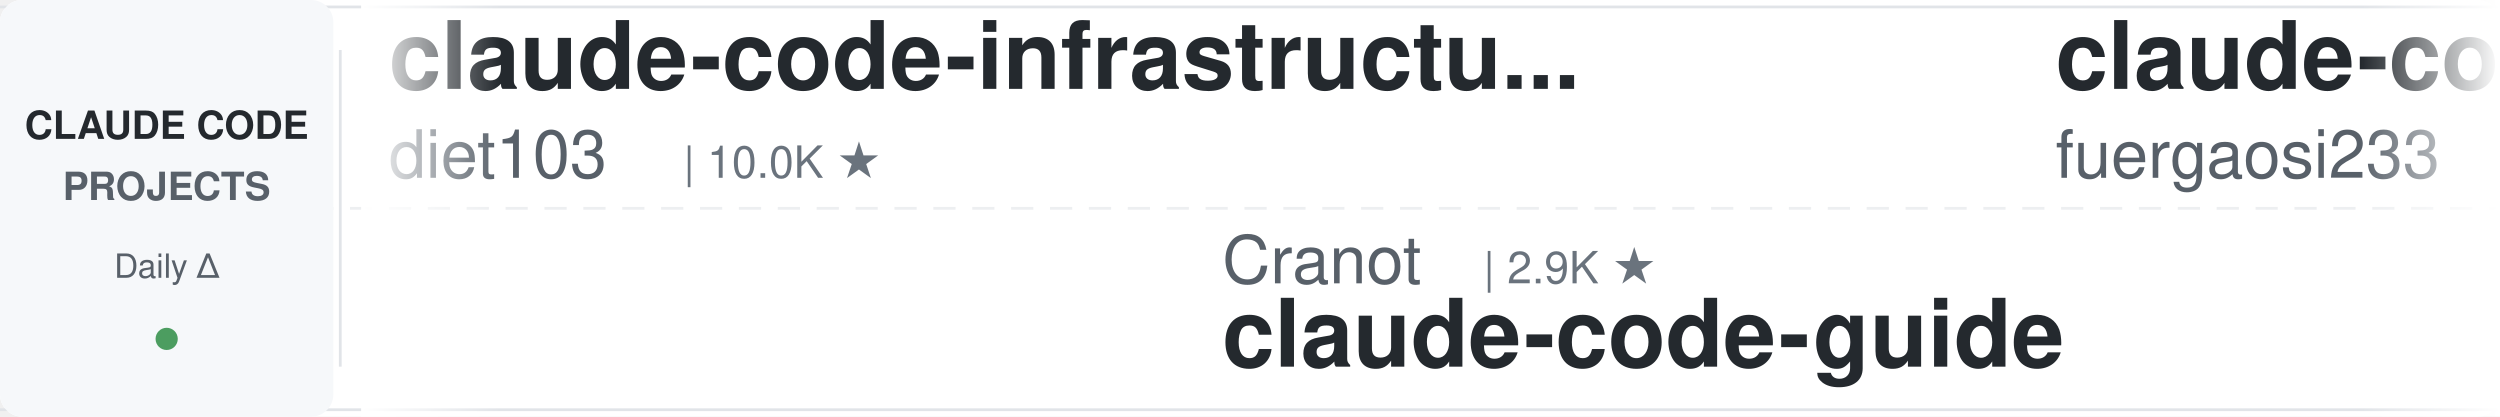
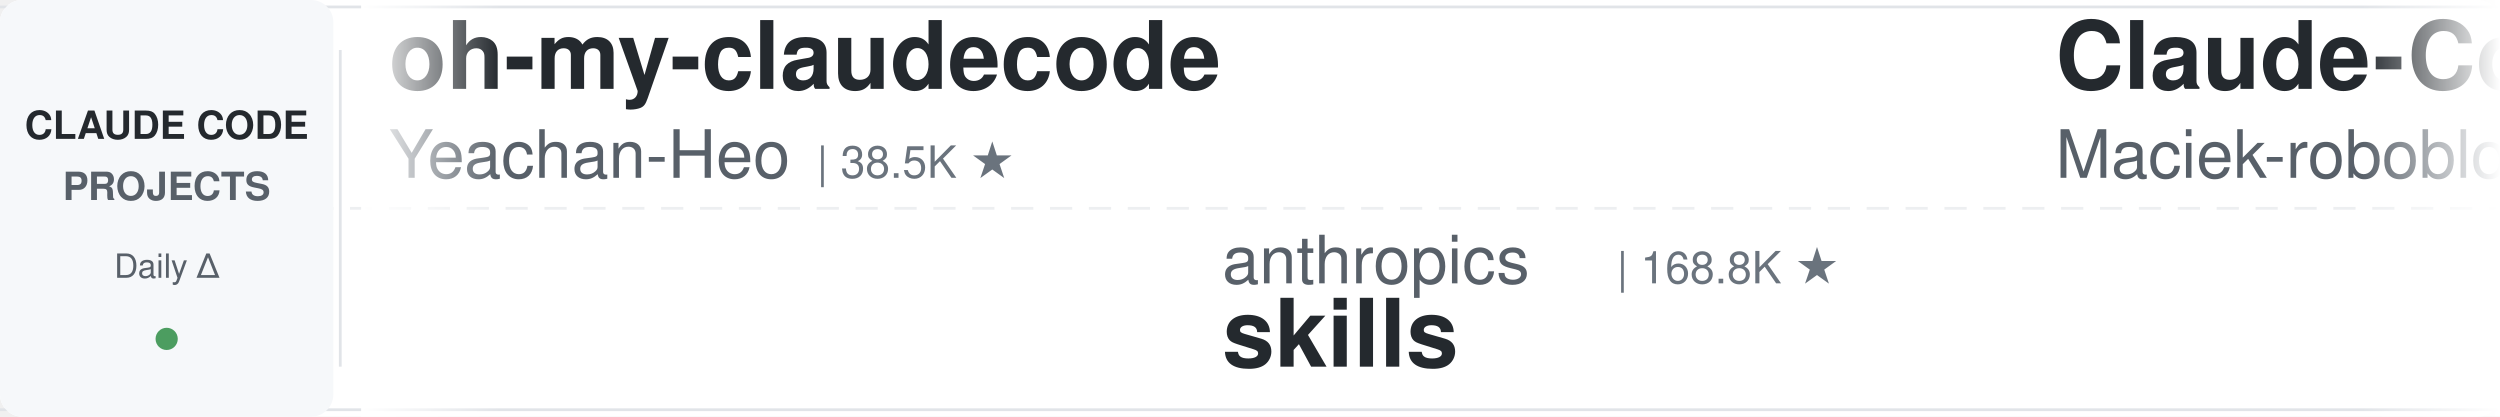
<svg xmlns="http://www.w3.org/2000/svg" width="900" height="150">
  <defs>
    <linearGradient id="leftFade" x1="0%" y1="0%" x2="100%" y2="0%">
      <stop offset="0%" style="stop-color:#ffffff;stop-opacity:1" />
      <stop offset="100%" style="stop-color:#ffffff;stop-opacity:0" />
    </linearGradient>
    <linearGradient id="rightFade" x1="0%" y1="0%" x2="100%" y2="0%">
      <stop offset="0%" style="stop-color:#ffffff;stop-opacity:0" />
      <stop offset="100%" style="stop-color:#ffffff;stop-opacity:1" />
    </linearGradient>
  </defs>
  <rect width="900" height="150" fill="#ffffff" rx="8" />
  <rect x="0" y="2" width="900" height="1" fill="#e1e4e8" />
  <rect x="0" y="147" width="900" height="1" fill="#e1e4e8" />
  <line x1="0" y1="75" x2="900" y2="75" stroke="#e1e4e8" stroke-width="1" stroke-dasharray="8 6" opacity="0.6" />
  <rect x="0" y="0" width="120" height="150" fill="#f6f8fa" rx="8" />
  <text x="60" y="50" font-family="-apple-system, BlinkMacSystemFont, 'Segoe UI', Helvetica, Arial, sans-serif" font-size="14" font-weight="600" fill="#24292e" text-anchor="middle">CLAUDE CODE</text>
  <text x="60" y="72" font-family="-apple-system, BlinkMacSystemFont, 'Segoe UI', Helvetica, Arial, sans-serif" font-size="14" font-weight="600" fill="#586069" text-anchor="middle">PROJECTS</text>
  <text x="60" y="100" font-family="-apple-system, BlinkMacSystemFont, 'Segoe UI', Helvetica, Arial, sans-serif" font-size="12" font-weight="500" fill="#586069" text-anchor="middle">Daily Δ</text>
  <circle cx="60" cy="122" r="4" fill="#22863a" opacity="0.8" />
  <rect x="122" y="18" width="1" height="114" fill="#e1e4e8" />
  <clipPath id="tickerClip">
    <rect x="130" y="0" width="770" height="150" />
  </clipPath>
  <g clip-path="url(#tickerClip)">
    <g id="tickerItems">
      <animateTransform attributeName="transform" attributeType="XML" type="translate" from="0 0" to="-3000 0" dur="54s" repeatCount="indefinite" />
      <g transform="translate(0, 0)">
-         <text x="140" y="32" font-family="-apple-system, BlinkMacSystemFont, 'Segoe UI', Helvetica, Arial, sans-serif" font-size="34" font-weight="600" fill="#24292e">claude-code-infrastructu...</text>
-         <text x="140" y="64" font-family="-apple-system, BlinkMacSystemFont, 'Segoe UI', Helvetica, Arial, sans-serif" font-size="24" font-weight="400" fill="#586069">diet103</text>
-         <text x="246" y="64" font-family="-apple-system, BlinkMacSystemFont, 'Segoe UI', Helvetica, Arial, sans-serif" font-size="16" font-weight="500" fill="#6a737d">| 10.0K ★</text>
-       </g>
-       <g transform="translate(300, 0)">
-         <text x="140" y="102" font-family="-apple-system, BlinkMacSystemFont, 'Segoe UI', Helvetica, Arial, sans-serif" font-size="24" font-weight="400" fill="#586069">Cranot</text>
-         <text x="234" y="102" font-family="-apple-system, BlinkMacSystemFont, 'Segoe UI', Helvetica, Arial, sans-serif" font-size="16" font-weight="500" fill="#6a737d">| 2.9K ★</text>
-         <text x="140" y="132" font-family="-apple-system, BlinkMacSystemFont, 'Segoe UI', Helvetica, Arial, sans-serif" font-size="34" font-weight="600" fill="#24292e">claude-code-guide</text>
-       </g>
-       <g transform="translate(600, 0)">
-         <text x="140" y="32" font-family="-apple-system, BlinkMacSystemFont, 'Segoe UI', Helvetica, Arial, sans-serif" font-size="34" font-weight="600" fill="#24292e">claude-code-proxy</text>
-         <text x="140" y="64" font-family="-apple-system, BlinkMacSystemFont, 'Segoe UI', Helvetica, Arial, sans-serif" font-size="24" font-weight="400" fill="#586069">fuergaosi233</text>
-         <text x="306" y="64" font-family="-apple-system, BlinkMacSystemFont, 'Segoe UI', Helvetica, Arial, sans-serif" font-size="16" font-weight="500" fill="#6a737d">| 2.8K ★</text>
-       </g>
-       <g transform="translate(900, 0)">
-         <text x="140" y="102" font-family="-apple-system, BlinkMacSystemFont, 'Segoe UI', Helvetica, Arial, sans-serif" font-size="24" font-weight="400" fill="#586069">SeemSeam</text>
-         <text x="258" y="102" font-family="-apple-system, BlinkMacSystemFont, 'Segoe UI', Helvetica, Arial, sans-serif" font-size="16" font-weight="500" fill="#6a737d">| 3.4K ★</text>
-         <text x="140" y="132" font-family="-apple-system, BlinkMacSystemFont, 'Segoe UI', Helvetica, Arial, sans-serif" font-size="34" font-weight="600" fill="#24292e">claude_codex_bridge</text>
-       </g>
-       <g transform="translate(1200, 0)">
-         <text x="140" y="32" font-family="-apple-system, BlinkMacSystemFont, 'Segoe UI', Helvetica, Arial, sans-serif" font-size="34" font-weight="600" fill="#24292e">claude-code-source</text>
-         <text x="140" y="64" font-family="-apple-system, BlinkMacSystemFont, 'Segoe UI', Helvetica, Arial, sans-serif" font-size="24" font-weight="400" fill="#586069">AprilNEA</text>
-         <text x="258" y="64" font-family="-apple-system, BlinkMacSystemFont, 'Segoe UI', Helvetica, Arial, sans-serif" font-size="16" font-weight="500" fill="#6a737d">| 391 ★</text>
-       </g>
-       <g transform="translate(1500, 0)">
-         <text x="140" y="102" font-family="-apple-system, BlinkMacSystemFont, 'Segoe UI', Helvetica, Arial, sans-serif" font-size="24" font-weight="400" fill="#586069">RichardAtCT</text>
-         <text x="294" y="102" font-family="-apple-system, BlinkMacSystemFont, 'Segoe UI', Helvetica, Arial, sans-serif" font-size="16" font-weight="500" fill="#6a737d">| 2.8K ★</text>
-         <text x="140" y="132" font-family="-apple-system, BlinkMacSystemFont, 'Segoe UI', Helvetica, Arial, sans-serif" font-size="34" font-weight="600" fill="#24292e">claude-code-telegram</text>
-       </g>
-       <g transform="translate(1800, 0)">
        <text x="140" y="32" font-family="-apple-system, BlinkMacSystemFont, 'Segoe UI', Helvetica, Arial, sans-serif" font-size="34" font-weight="600" fill="#24292e">oh-my-claudecode</text>
        <text x="140" y="64" font-family="-apple-system, BlinkMacSystemFont, 'Segoe UI', Helvetica, Arial, sans-serif" font-size="24" font-weight="400" fill="#586069">Yeachan-Heo</text>
        <text x="294" y="64" font-family="-apple-system, BlinkMacSystemFont, 'Segoe UI', Helvetica, Arial, sans-serif" font-size="16" font-weight="500" fill="#6a737d">| 38.5K ★</text>
      </g>
+       <g transform="translate(300, 0)">
+         <text x="140" y="102" font-family="-apple-system, BlinkMacSystemFont, 'Segoe UI', Helvetica, Arial, sans-serif" font-size="24" font-weight="400" fill="#586069">anthropics</text>
+         <text x="282" y="102" font-family="-apple-system, BlinkMacSystemFont, 'Segoe UI', Helvetica, Arial, sans-serif" font-size="16" font-weight="500" fill="#6a737d">| 168.8K ★</text>
+         <text x="140" y="132" font-family="-apple-system, BlinkMacSystemFont, 'Segoe UI', Helvetica, Arial, sans-serif" font-size="34" font-weight="600" fill="#24292e">skills</text>
+       </g>
+       <g transform="translate(600, 0)">
+         <text x="140" y="32" font-family="-apple-system, BlinkMacSystemFont, 'Segoe UI', Helvetica, Arial, sans-serif" font-size="34" font-weight="600" fill="#24292e">Claude-Code-Usage-Monito...</text>
+         <text x="140" y="64" font-family="-apple-system, BlinkMacSystemFont, 'Segoe UI', Helvetica, Arial, sans-serif" font-size="24" font-weight="400" fill="#586069">Maciek-roboblog</text>
+         <text x="342" y="64" font-family="-apple-system, BlinkMacSystemFont, 'Segoe UI', Helvetica, Arial, sans-serif" font-size="16" font-weight="500" fill="#6a737d">| 8.6K ★</text>
+       </g>
+       <g transform="translate(900, 0)">
+         <text x="140" y="102" font-family="-apple-system, BlinkMacSystemFont, 'Segoe UI', Helvetica, Arial, sans-serif" font-size="24" font-weight="400" fill="#586069">shareAI-lab</text>
+         <text x="294" y="102" font-family="-apple-system, BlinkMacSystemFont, 'Segoe UI', Helvetica, Arial, sans-serif" font-size="16" font-weight="500" fill="#6a737d">| 74.1K ★</text>
+         <text x="140" y="132" font-family="-apple-system, BlinkMacSystemFont, 'Segoe UI', Helvetica, Arial, sans-serif" font-size="34" font-weight="600" fill="#24292e">learn-claude-code</text>
+       </g>
+       <g transform="translate(1200, 0)">
+         <text x="140" y="32" font-family="-apple-system, BlinkMacSystemFont, 'Segoe UI', Helvetica, Arial, sans-serif" font-size="34" font-weight="600" fill="#24292e">claude-code-tudou</text>
+         <text x="140" y="64" font-family="-apple-system, BlinkMacSystemFont, 'Segoe UI', Helvetica, Arial, sans-serif" font-size="24" font-weight="400" fill="#586069">AICoderTudou</text>
+         <text x="306" y="64" font-family="-apple-system, BlinkMacSystemFont, 'Segoe UI', Helvetica, Arial, sans-serif" font-size="16" font-weight="500" fill="#6a737d">| 497 ★</text>
+       </g>
+       <g transform="translate(1500, 0)">
+         <text x="140" y="102" font-family="-apple-system, BlinkMacSystemFont, 'Segoe UI', Helvetica, Arial, sans-serif" font-size="24" font-weight="400" fill="#586069">pedrohcgs</text>
+         <text x="270" y="102" font-family="-apple-system, BlinkMacSystemFont, 'Segoe UI', Helvetica, Arial, sans-serif" font-size="16" font-weight="500" fill="#6a737d">| 1.5K ★</text>
+         <text x="140" y="132" font-family="-apple-system, BlinkMacSystemFont, 'Segoe UI', Helvetica, Arial, sans-serif" font-size="34" font-weight="600" fill="#24292e">claude-code-my-workflow</text>
+       </g>
+       <g transform="translate(1800, 0)">
+         <text x="140" y="32" font-family="-apple-system, BlinkMacSystemFont, 'Segoe UI', Helvetica, Arial, sans-serif" font-size="34" font-weight="600" fill="#24292e">claude-code-from-scratch</text>
+         <text x="140" y="64" font-family="-apple-system, BlinkMacSystemFont, 'Segoe UI', Helvetica, Arial, sans-serif" font-size="24" font-weight="400" fill="#586069">Windy3f3f3f3f</text>
+         <text x="318" y="64" font-family="-apple-system, BlinkMacSystemFont, 'Segoe UI', Helvetica, Arial, sans-serif" font-size="16" font-weight="500" fill="#6a737d">| 2.6K ★</text>
+       </g>
      <g transform="translate(2100, 0)">
-         <text x="140" y="102" font-family="-apple-system, BlinkMacSystemFont, 'Segoe UI', Helvetica, Arial, sans-serif" font-size="24" font-weight="400" fill="#586069">Piebald-AI</text>
-         <text x="282" y="102" font-family="-apple-system, BlinkMacSystemFont, 'Segoe UI', Helvetica, Arial, sans-serif" font-size="16" font-weight="500" fill="#6a737d">| 12.3K ★</text>
-         <text x="140" y="132" font-family="-apple-system, BlinkMacSystemFont, 'Segoe UI', Helvetica, Arial, sans-serif" font-size="34" font-weight="600" fill="#24292e">claude-code-system-promp...</text>
+         <text x="140" y="102" font-family="-apple-system, BlinkMacSystemFont, 'Segoe UI', Helvetica, Arial, sans-serif" font-size="24" font-weight="400" fill="#586069">musistudio</text>
+         <text x="282" y="102" font-family="-apple-system, BlinkMacSystemFont, 'Segoe UI', Helvetica, Arial, sans-serif" font-size="16" font-weight="500" fill="#6a737d">| 36.6K ★</text>
+         <text x="140" y="132" font-family="-apple-system, BlinkMacSystemFont, 'Segoe UI', Helvetica, Arial, sans-serif" font-size="34" font-weight="600" fill="#24292e">claude-code-router</text>
      </g>
      <g transform="translate(2400, 0)">
-         <text x="140" y="32" font-family="-apple-system, BlinkMacSystemFont, 'Segoe UI', Helvetica, Arial, sans-serif" font-size="34" font-weight="600" fill="#24292e">claude-code-local</text>
-         <text x="140" y="64" font-family="-apple-system, BlinkMacSystemFont, 'Segoe UI', Helvetica, Arial, sans-serif" font-size="24" font-weight="400" fill="#586069">nicedreamzapp</text>
-         <text x="318" y="64" font-family="-apple-system, BlinkMacSystemFont, 'Segoe UI', Helvetica, Arial, sans-serif" font-size="16" font-weight="500" fill="#6a737d">| 3.2K ★</text>
+         <text x="140" y="32" font-family="-apple-system, BlinkMacSystemFont, 'Segoe UI', Helvetica, Arial, sans-serif" font-size="34" font-weight="600" fill="#24292e">claude-code-best-practic...</text>
+         <text x="140" y="64" font-family="-apple-system, BlinkMacSystemFont, 'Segoe UI', Helvetica, Arial, sans-serif" font-size="24" font-weight="400" fill="#586069">shanraisshan</text>
+         <text x="306" y="64" font-family="-apple-system, BlinkMacSystemFont, 'Segoe UI', Helvetica, Arial, sans-serif" font-size="16" font-weight="500" fill="#6a737d">| 64.4K ★</text>
      </g>
      <g transform="translate(2700, 0)">
-         <text x="140" y="102" font-family="-apple-system, BlinkMacSystemFont, 'Segoe UI', Helvetica, Arial, sans-serif" font-size="24" font-weight="400" fill="#586069">VoltAgent</text>
-         <text x="270" y="102" font-family="-apple-system, BlinkMacSystemFont, 'Segoe UI', Helvetica, Arial, sans-serif" font-size="16" font-weight="500" fill="#6a737d">| 24.3K ★</text>
-         <text x="140" y="132" font-family="-apple-system, BlinkMacSystemFont, 'Segoe UI', Helvetica, Arial, sans-serif" font-size="34" font-weight="600" fill="#24292e">awesome-claude-code-suba...</text>
+         <text x="140" y="102" font-family="-apple-system, BlinkMacSystemFont, 'Segoe UI', Helvetica, Arial, sans-serif" font-size="24" font-weight="400" fill="#586069">oboard</text>
+         <text x="234" y="102" font-family="-apple-system, BlinkMacSystemFont, 'Segoe UI', Helvetica, Arial, sans-serif" font-size="16" font-weight="500" fill="#6a737d">| 3.3K ★</text>
+         <text x="140" y="132" font-family="-apple-system, BlinkMacSystemFont, 'Segoe UI', Helvetica, Arial, sans-serif" font-size="34" font-weight="600" fill="#24292e">claude-code-rev</text>
      </g>
      <g transform="translate(3000, 0)">
-         <text x="140" y="32" font-family="-apple-system, BlinkMacSystemFont, 'Segoe UI', Helvetica, Arial, sans-serif" font-size="34" font-weight="600" fill="#24292e">claude-code-infrastructu...</text>
-         <text x="140" y="64" font-family="-apple-system, BlinkMacSystemFont, 'Segoe UI', Helvetica, Arial, sans-serif" font-size="24" font-weight="400" fill="#586069">diet103</text>
-         <text x="246" y="64" font-family="-apple-system, BlinkMacSystemFont, 'Segoe UI', Helvetica, Arial, sans-serif" font-size="16" font-weight="500" fill="#6a737d">| 10.0K ★</text>
+         <text x="140" y="32" font-family="-apple-system, BlinkMacSystemFont, 'Segoe UI', Helvetica, Arial, sans-serif" font-size="34" font-weight="600" fill="#24292e">oh-my-claudecode</text>
+         <text x="140" y="64" font-family="-apple-system, BlinkMacSystemFont, 'Segoe UI', Helvetica, Arial, sans-serif" font-size="24" font-weight="400" fill="#586069">Yeachan-Heo</text>
+         <text x="294" y="64" font-family="-apple-system, BlinkMacSystemFont, 'Segoe UI', Helvetica, Arial, sans-serif" font-size="16" font-weight="500" fill="#6a737d">| 38.5K ★</text>
      </g>
      <g transform="translate(3300, 0)">
-         <text x="140" y="102" font-family="-apple-system, BlinkMacSystemFont, 'Segoe UI', Helvetica, Arial, sans-serif" font-size="24" font-weight="400" fill="#586069">Cranot</text>
-         <text x="234" y="102" font-family="-apple-system, BlinkMacSystemFont, 'Segoe UI', Helvetica, Arial, sans-serif" font-size="16" font-weight="500" fill="#6a737d">| 2.9K ★</text>
-         <text x="140" y="132" font-family="-apple-system, BlinkMacSystemFont, 'Segoe UI', Helvetica, Arial, sans-serif" font-size="34" font-weight="600" fill="#24292e">claude-code-guide</text>
+         <text x="140" y="102" font-family="-apple-system, BlinkMacSystemFont, 'Segoe UI', Helvetica, Arial, sans-serif" font-size="24" font-weight="400" fill="#586069">anthropics</text>
+         <text x="282" y="102" font-family="-apple-system, BlinkMacSystemFont, 'Segoe UI', Helvetica, Arial, sans-serif" font-size="16" font-weight="500" fill="#6a737d">| 168.8K ★</text>
+         <text x="140" y="132" font-family="-apple-system, BlinkMacSystemFont, 'Segoe UI', Helvetica, Arial, sans-serif" font-size="34" font-weight="600" fill="#24292e">skills</text>
      </g>
      <g transform="translate(3600, 0)">
-         <text x="140" y="32" font-family="-apple-system, BlinkMacSystemFont, 'Segoe UI', Helvetica, Arial, sans-serif" font-size="34" font-weight="600" fill="#24292e">claude-code-proxy</text>
-         <text x="140" y="64" font-family="-apple-system, BlinkMacSystemFont, 'Segoe UI', Helvetica, Arial, sans-serif" font-size="24" font-weight="400" fill="#586069">fuergaosi233</text>
-         <text x="306" y="64" font-family="-apple-system, BlinkMacSystemFont, 'Segoe UI', Helvetica, Arial, sans-serif" font-size="16" font-weight="500" fill="#6a737d">| 2.8K ★</text>
+         <text x="140" y="32" font-family="-apple-system, BlinkMacSystemFont, 'Segoe UI', Helvetica, Arial, sans-serif" font-size="34" font-weight="600" fill="#24292e">Claude-Code-Usage-Monito...</text>
+         <text x="140" y="64" font-family="-apple-system, BlinkMacSystemFont, 'Segoe UI', Helvetica, Arial, sans-serif" font-size="24" font-weight="400" fill="#586069">Maciek-roboblog</text>
+         <text x="342" y="64" font-family="-apple-system, BlinkMacSystemFont, 'Segoe UI', Helvetica, Arial, sans-serif" font-size="16" font-weight="500" fill="#6a737d">| 8.6K ★</text>
      </g>
      <g transform="translate(3900, 0)">
-         <text x="140" y="102" font-family="-apple-system, BlinkMacSystemFont, 'Segoe UI', Helvetica, Arial, sans-serif" font-size="24" font-weight="400" fill="#586069">SeemSeam</text>
-         <text x="258" y="102" font-family="-apple-system, BlinkMacSystemFont, 'Segoe UI', Helvetica, Arial, sans-serif" font-size="16" font-weight="500" fill="#6a737d">| 3.4K ★</text>
-         <text x="140" y="132" font-family="-apple-system, BlinkMacSystemFont, 'Segoe UI', Helvetica, Arial, sans-serif" font-size="34" font-weight="600" fill="#24292e">claude_codex_bridge</text>
+         <text x="140" y="102" font-family="-apple-system, BlinkMacSystemFont, 'Segoe UI', Helvetica, Arial, sans-serif" font-size="24" font-weight="400" fill="#586069">shareAI-lab</text>
+         <text x="294" y="102" font-family="-apple-system, BlinkMacSystemFont, 'Segoe UI', Helvetica, Arial, sans-serif" font-size="16" font-weight="500" fill="#6a737d">| 74.1K ★</text>
+         <text x="140" y="132" font-family="-apple-system, BlinkMacSystemFont, 'Segoe UI', Helvetica, Arial, sans-serif" font-size="34" font-weight="600" fill="#24292e">learn-claude-code</text>
      </g>
    </g>
  </g>
  <rect x="130" y="0" width="50" height="150" fill="url(#leftFade)" />
  <rect x="850" y="0" width="50" height="150" fill="url(#rightFade)" />
</svg>
